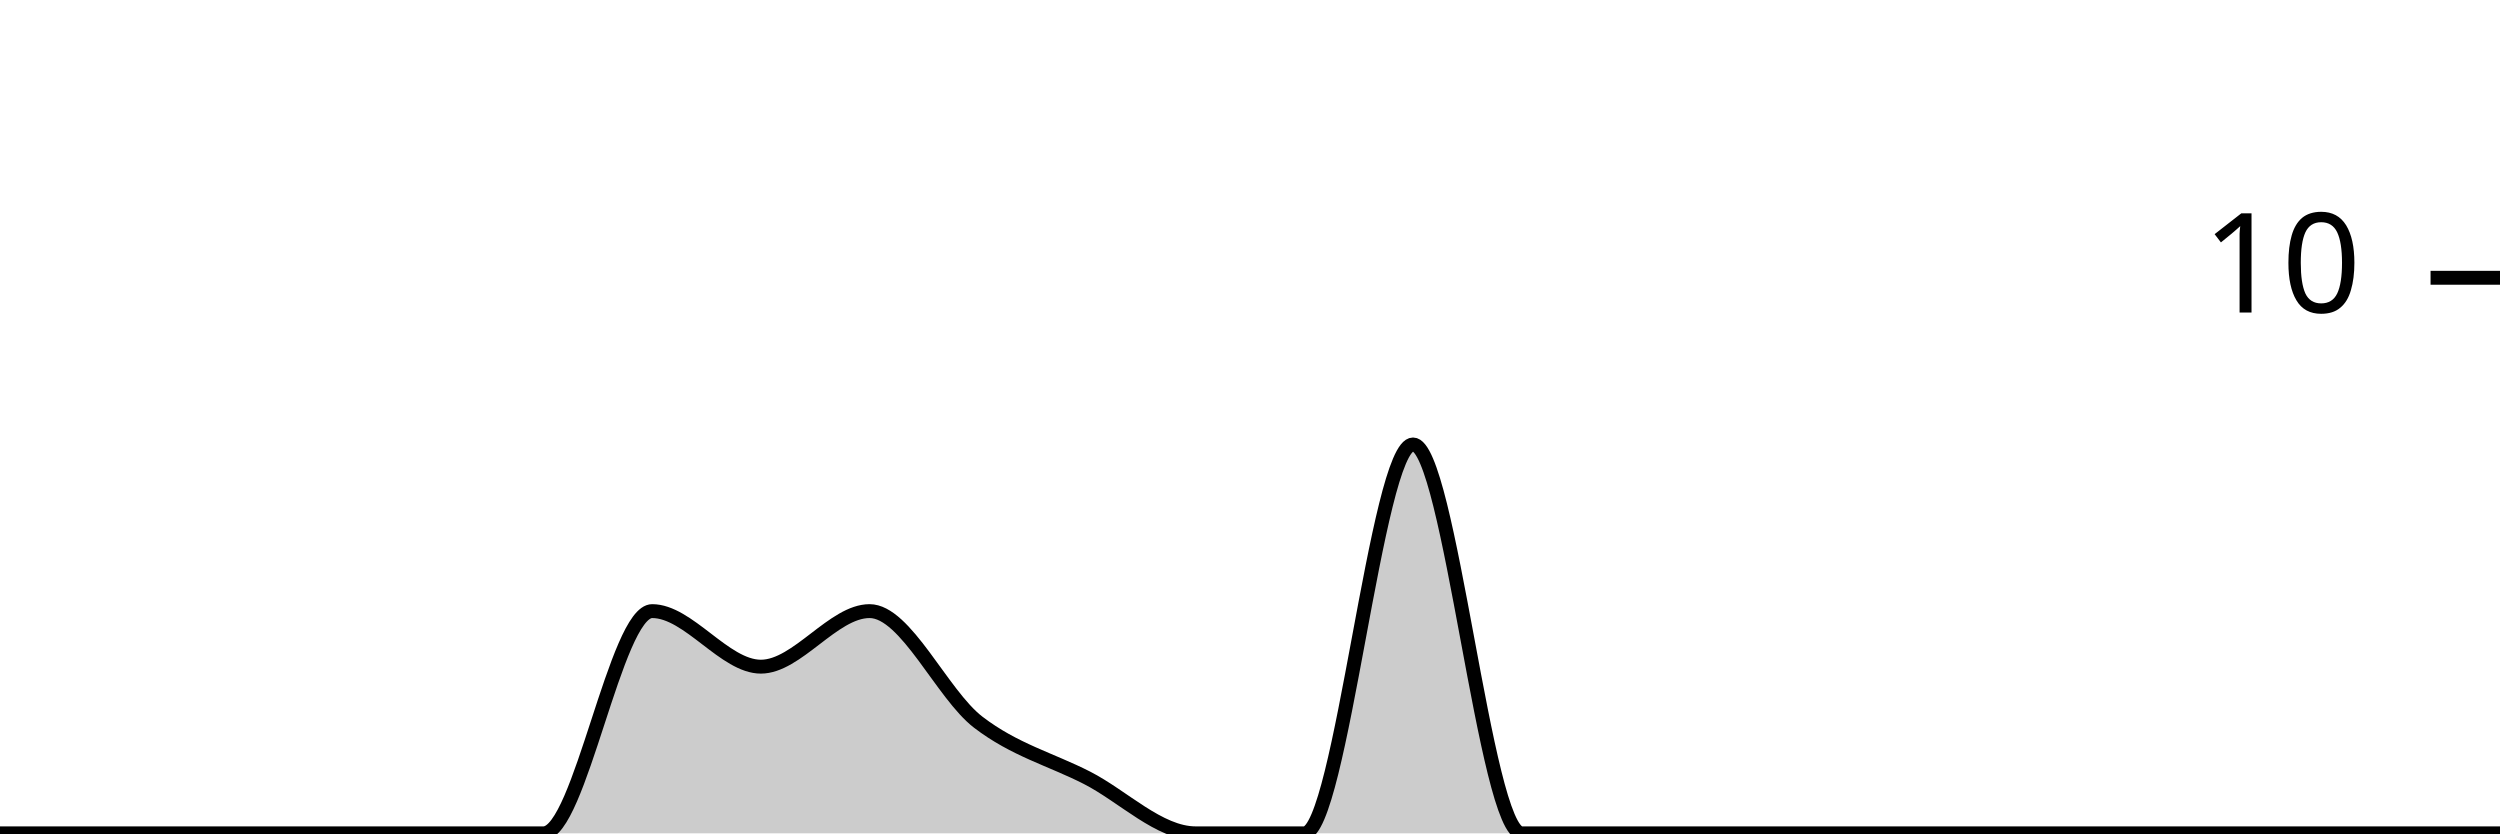
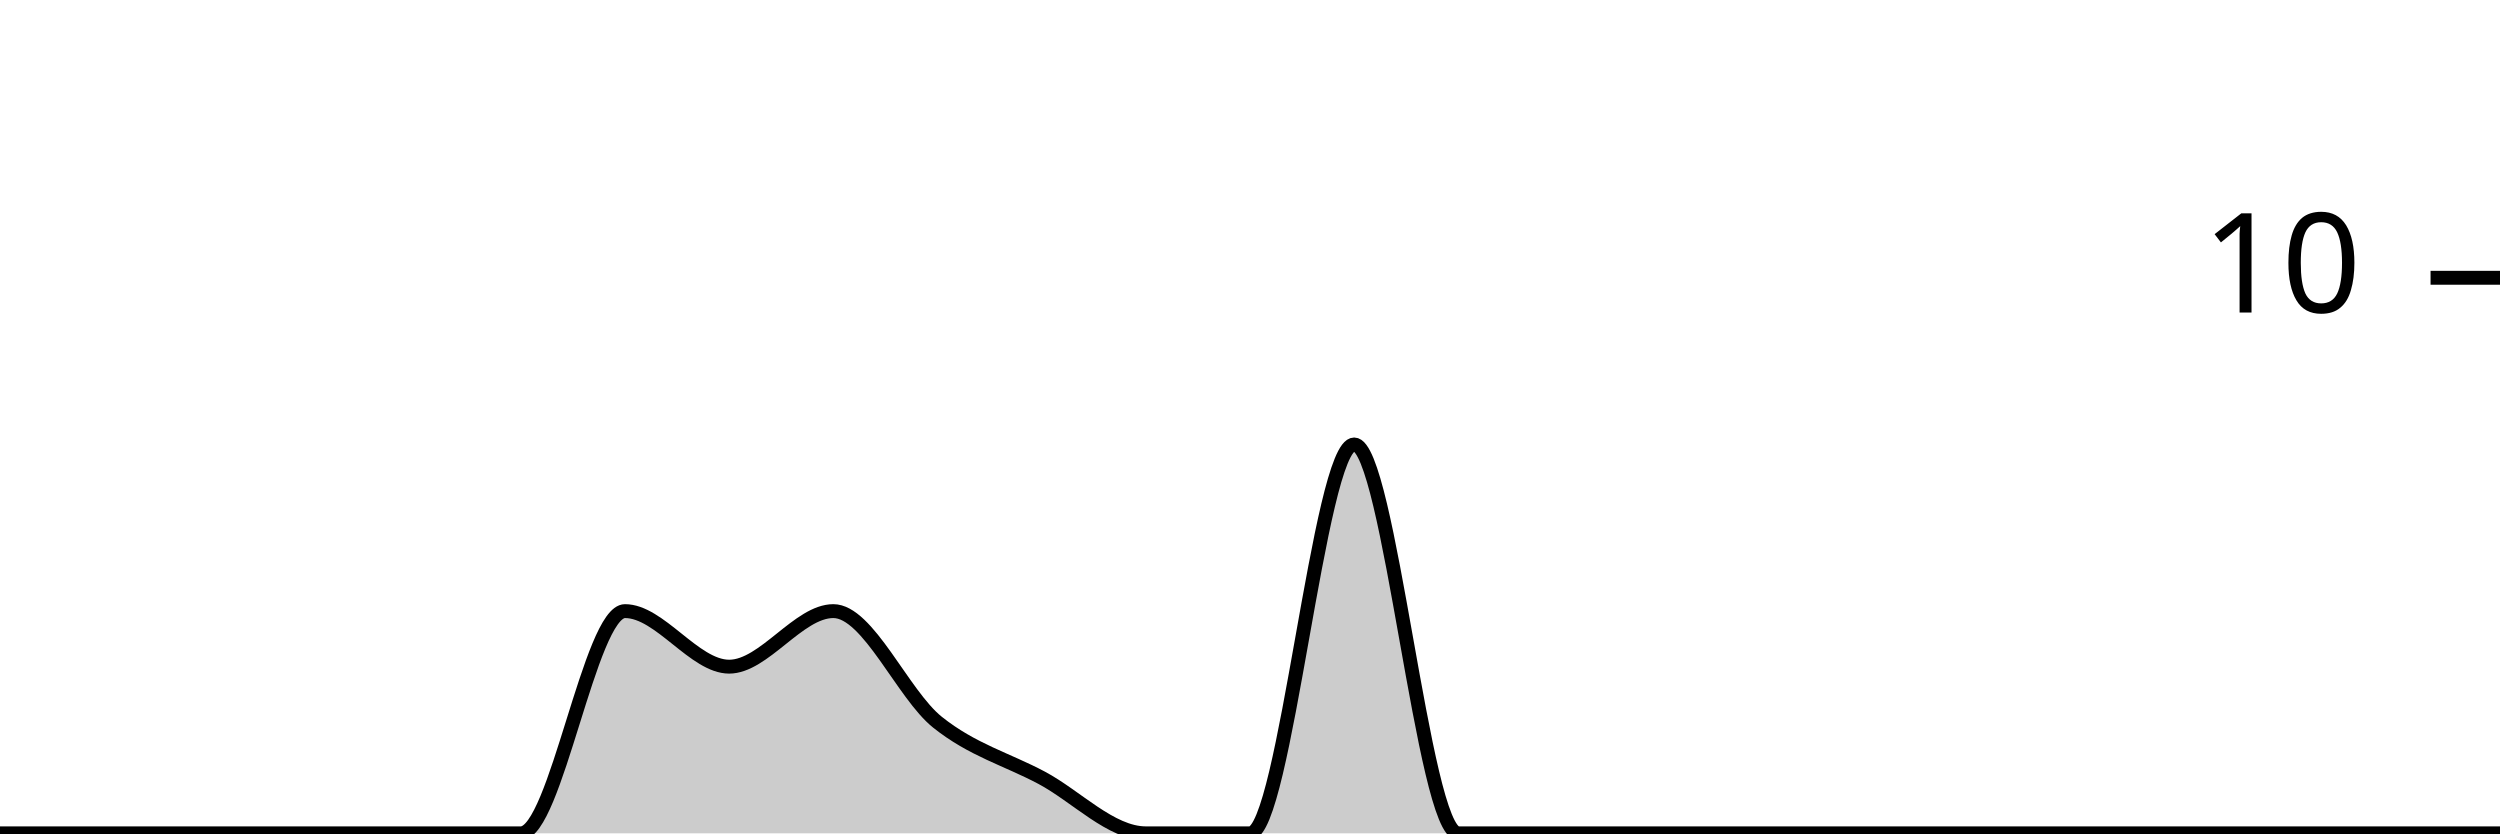
<svg xmlns="http://www.w3.org/2000/svg" viewBox="0 0 180 60">
  <g transform="translate(0,20)">
-     <path class="area" fill="rgba(0, 0, 0, 0.2)" d="M0,40C2.609,40,5.217,40,7.826,40C10.435,40,13.043,40,15.652,40C18.261,40,20.87,40,23.478,40C26.087,40,28.696,40,31.304,40C33.913,40,36.522,40,39.13,40C41.739,40,44.348,24,46.957,24C49.565,24,52.174,28,54.783,28C57.391,28,60,24,62.609,24C65.217,24,67.826,30,70.435,32C73.043,34,75.652,34.667,78.261,36C80.87,37.333,83.478,40,86.087,40C88.696,40,91.304,40,93.913,40C96.522,40,99.13,12,101.739,12C104.348,12,106.957,40,109.565,40C112.174,40,114.783,40,117.391,40C120,40,122.609,40,125.217,40C127.826,40,130.435,40,133.043,40C135.652,40,138.261,40,140.87,40C143.478,40,146.087,40,148.696,40C151.304,40,153.913,40,156.522,40C159.13,40,161.739,40,164.348,40C166.957,40,169.565,40,172.174,40C174.783,40,177.391,40,180,40L180,40C177.391,40,174.783,40,172.174,40C169.565,40,166.957,40,164.348,40C161.739,40,159.13,40,156.522,40C153.913,40,151.304,40,148.696,40C146.087,40,143.478,40,140.87,40C138.261,40,135.652,40,133.043,40C130.435,40,127.826,40,125.217,40C122.609,40,120,40,117.391,40C114.783,40,112.174,40,109.565,40C106.957,40,104.348,40,101.739,40C99.13,40,96.522,40,93.913,40C91.304,40,88.696,40,86.087,40C83.478,40,80.87,40,78.261,40C75.652,40,73.043,40,70.435,40C67.826,40,65.217,40,62.609,40C60,40,57.391,40,54.783,40C52.174,40,49.565,40,46.957,40C44.348,40,41.739,40,39.13,40C36.522,40,33.913,40,31.304,40C28.696,40,26.087,40,23.478,40C20.87,40,18.261,40,15.652,40C13.043,40,10.435,40,7.826,40C5.217,40,2.609,40,0,40Z" />
-     <path class="line" stroke="black" fill="none" d="M0,40C2.609,40,5.217,40,7.826,40C10.435,40,13.043,40,15.652,40C18.261,40,20.87,40,23.478,40C26.087,40,28.696,40,31.304,40C33.913,40,36.522,40,39.13,40C41.739,40,44.348,24,46.957,24C49.565,24,52.174,28,54.783,28C57.391,28,60,24,62.609,24C65.217,24,67.826,30,70.435,32C73.043,34,75.652,34.667,78.261,36C80.87,37.333,83.478,40,86.087,40C88.696,40,91.304,40,93.913,40C96.522,40,99.13,12,101.739,12C104.348,12,106.957,40,109.565,40C112.174,40,114.783,40,117.391,40C120,40,122.609,40,125.217,40C127.826,40,130.435,40,133.043,40C135.652,40,138.261,40,140.87,40C143.478,40,146.087,40,148.696,40C151.304,40,153.913,40,156.522,40C159.13,40,161.739,40,164.348,40C166.957,40,169.565,40,172.174,40C174.783,40,177.391,40,180,40" />
+     <path class="area" fill="rgba(0, 0, 0, 0.2)" d="M0,40C2.5,40,5,40,7.5,40C10,40,12.5,40,15,40C17.5,40,20,40,22.5,40C25,40,27.5,40,30,40C32.5,40,35,40,37.5,40C40,40,42.5,24,45,24C47.5,24,50,28,52.5,28C55,28,57.5,24,60,24C62.5,24,65,30,67.5,32C70,34,72.5,34.667,75,36C77.5,37.333,80,40,82.5,40C85,40,87.5,40,90,40C92.5,40,95,12,97.5,12C100,12,102.5,40,105,40C107.5,40,110,40,112.5,40C115,40,117.5,40,120,40C122.5,40,125,40,127.5,40C130,40,132.5,40,135,40C137.5,40,140,40,142.5,40C145,40,147.5,40,150,40C152.5,40,155,40,157.5,40C160,40,162.5,40,165,40C167.5,40,170,40,172.5,40C175,40,177.5,40,180,40L180,40C177.5,40,175,40,172.5,40C170,40,167.5,40,165,40C162.5,40,160,40,157.5,40C155,40,152.5,40,150,40C147.5,40,145,40,142.5,40C140,40,137.5,40,135,40C132.5,40,130,40,127.5,40C125,40,122.5,40,120,40C117.5,40,115,40,112.5,40C110,40,107.5,40,105,40C102.5,40,100,40,97.5,40C95,40,92.5,40,90,40C87.5,40,85,40,82.5,40C80,40,77.5,40,75,40C72.5,40,70,40,67.5,40C65,40,62.5,40,60,40C57.5,40,55,40,52.5,40C50,40,47.5,40,45,40C42.5,40,40,40,37.5,40C35,40,32.5,40,30,40C27.5,40,25,40,22.5,40C20,40,17.5,40,15,40C12.5,40,10,40,7.5,40C5,40,2.5,40,0,40Z" />
+     <path class="line" stroke="black" fill="none" d="M0,40C2.5,40,5,40,7.5,40C10,40,12.5,40,15,40C17.5,40,20,40,22.5,40C25,40,27.5,40,30,40C32.5,40,35,40,37.5,40C40,40,42.5,24,45,24C47.5,24,50,28,52.5,28C55,28,57.5,24,60,24C62.5,24,65,30,67.5,32C70,34,72.5,34.667,75,36C77.5,37.333,80,40,82.5,40C85,40,87.5,40,90,40C92.5,40,95,12,97.5,12C100,12,102.5,40,105,40C107.5,40,110,40,112.5,40C115,40,117.5,40,120,40C122.5,40,125,40,127.5,40C130,40,132.5,40,135,40C137.5,40,140,40,142.5,40C145,40,147.5,40,150,40C152.5,40,155,40,157.5,40C160,40,162.5,40,165,40C167.5,40,170,40,172.5,40C175,40,177.5,40,180,40" />
    <path class="axis-ceiling" stroke-width="1" stroke="black" fill="none" d="M175,0L180,0" />
    <text class="axis-ceiling-label" font-family="sans-serif" text-anchor="end" font-size="10px" x="170" y="2.5">10</text>
  </g>
</svg>
